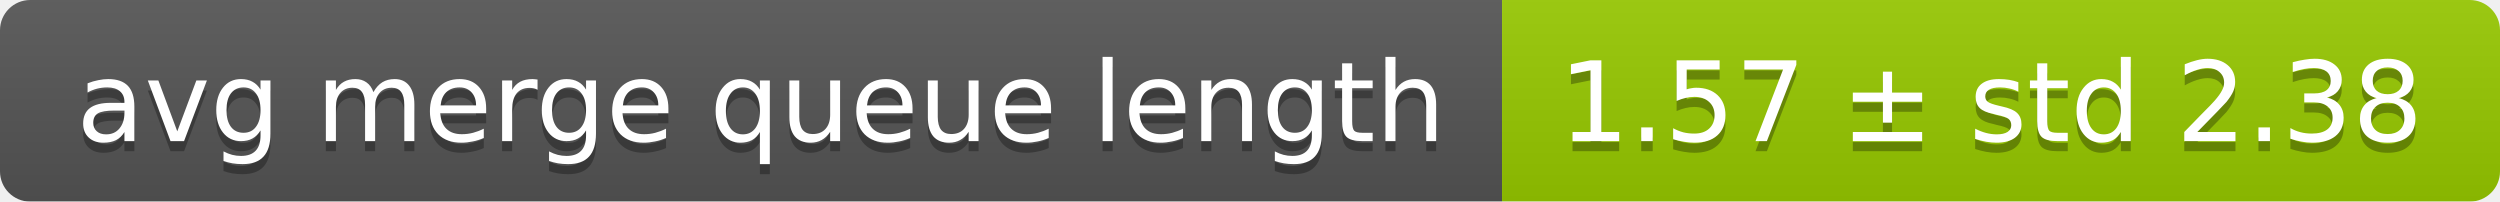
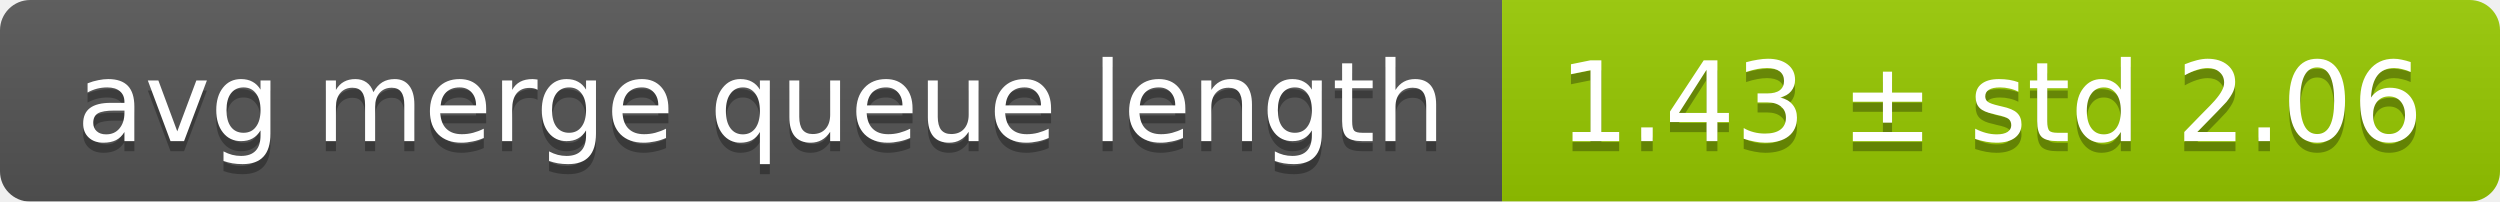
<svg xmlns="http://www.w3.org/2000/svg" width="248" height="20">
  <linearGradient id="smooth" x2="0" y2="100%">
    <stop offset="0" stop-color="#bbb" stop-opacity=".1" />
    <stop offset="1" stop-opacity=".1" />
  </linearGradient>
  <mask id="round">
    <rect width="248" height="20" rx="3" fill="#fff" />
  </mask>
  <g mask="url(#round)">
    <rect width="149" height="20" fill="#555" />
    <rect x="149" width="99" height="20" fill="#97ca00" />
    <rect width="248" height="20" fill="url(#smooth)" />
  </g>
  <g fill="#fff" text-anchor="middle" font-family="DejaVu Sans,Verdana,Geneva,sans-serif" font-size="11">
    <text x="75.5" y="15" fill="#010101" fill-opacity=".3">avg merge queue length</text>
    <text x="75.5" y="14">avg merge queue length</text>
-     <text x="197.5" y="15" fill="#010101" fill-opacity=".3">1.57 ± std 2.38</text>
-     <text x="197.5" y="14">1.57 ± std 2.38</text>
+     <text x="197.5" y="15" fill="#010101" fill-opacity=".3">1.43 ± std 2.06</text>
+     <text x="197.5" y="14">1.43 ± std 2.06</text>
  </g>
</svg>
